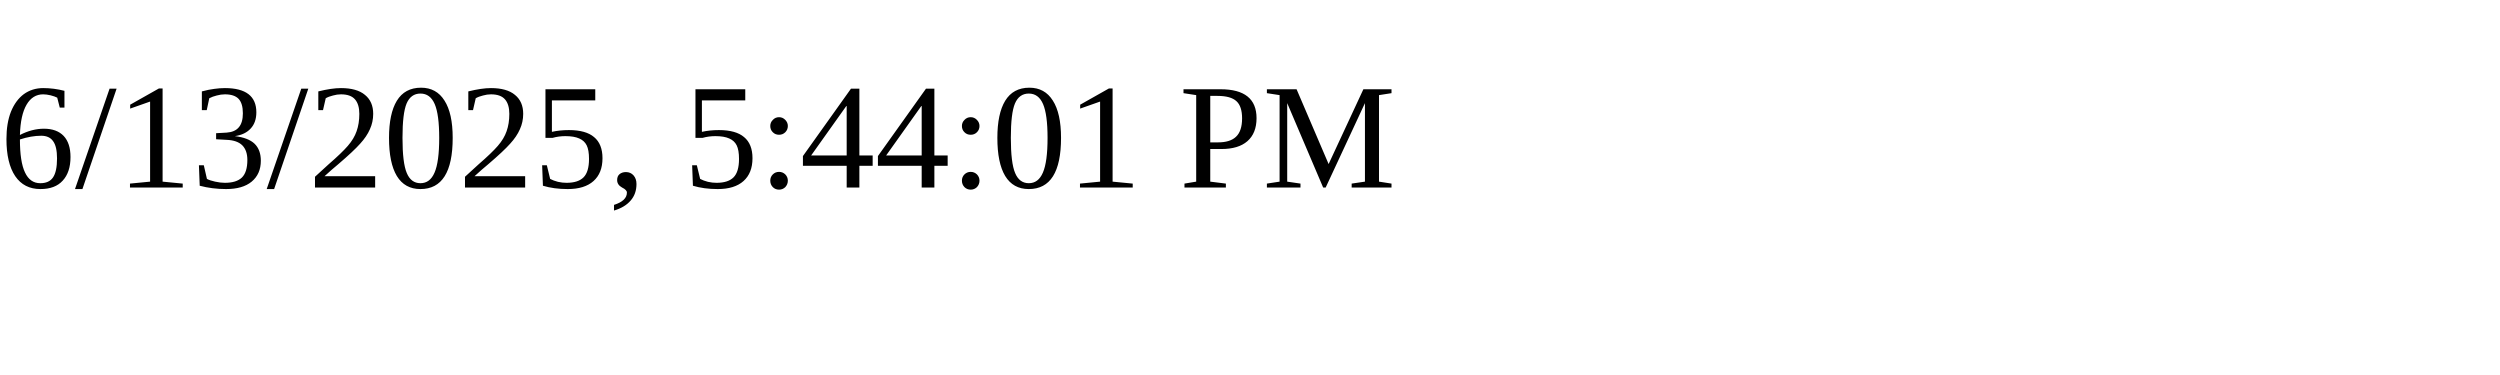
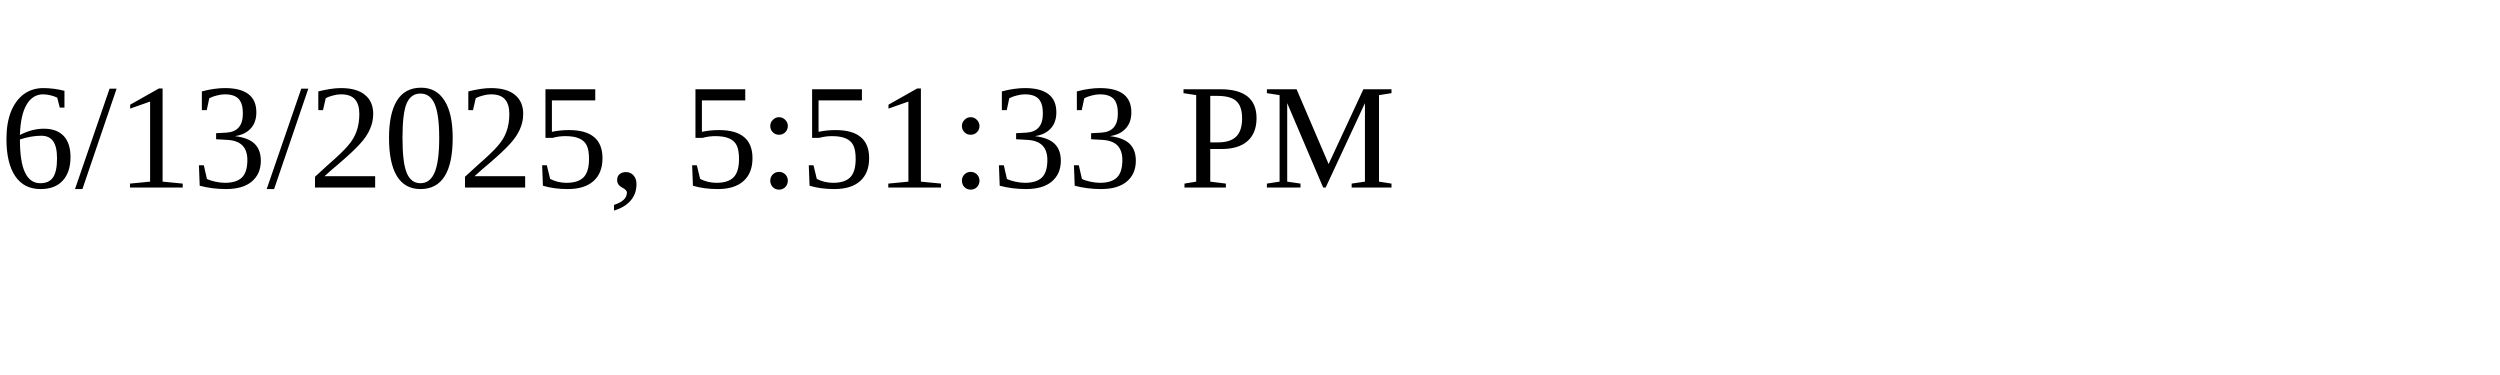
<svg xmlns="http://www.w3.org/2000/svg" height="30" width="200">
-   <text x="0" y="15">6/13/2025, 5:44:01 PM</text>
+   <text x="0" y="15">6/13/2025, 5:51:33 PM</text>
</svg>
